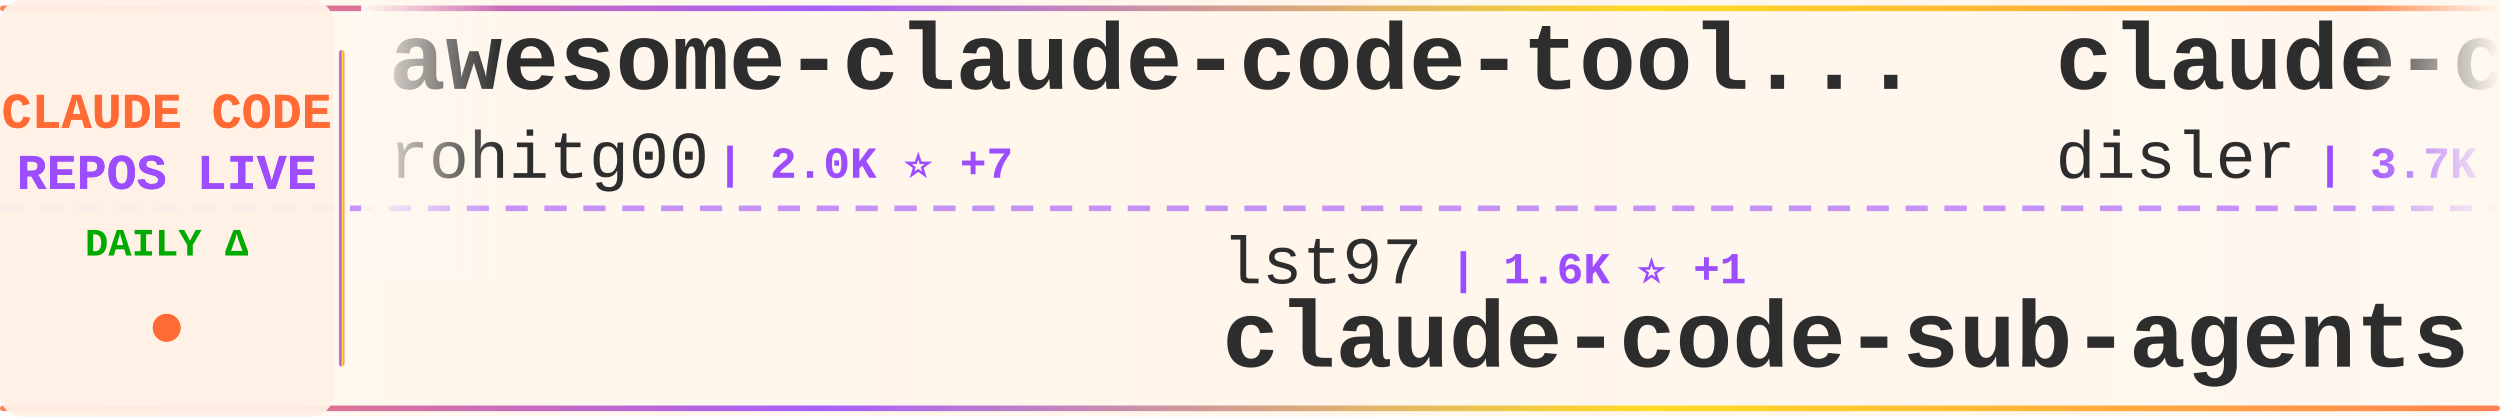
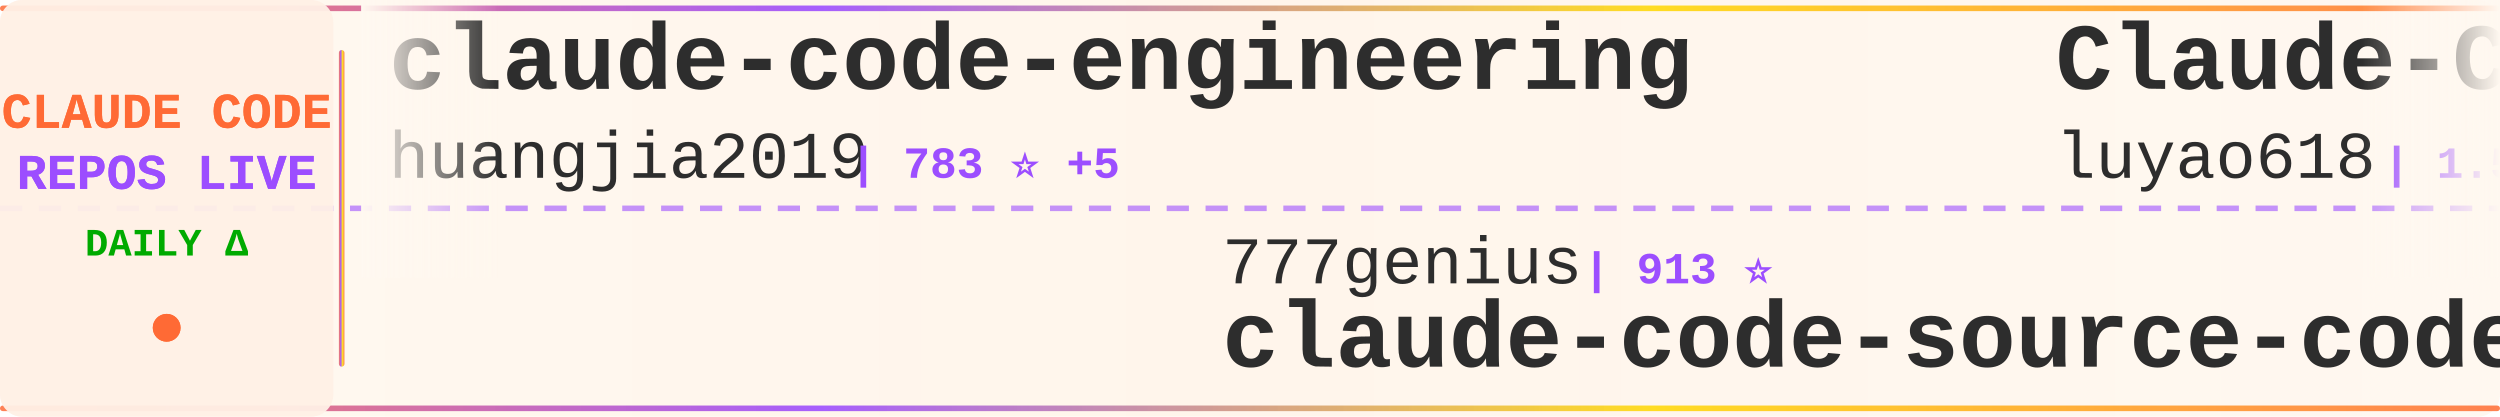
<svg xmlns="http://www.w3.org/2000/svg" width="900" height="150">
  <defs>
    <linearGradient id="tickerBg" x1="0%" y1="0%" x2="100%" y2="0%">
      <stop offset="0%" style="stop-color:#fff8f0;stop-opacity:0.98" />
      <stop offset="50%" style="stop-color:#fff5eb;stop-opacity:1" />
      <stop offset="100%" style="stop-color:#fff8f0;stop-opacity:0.98" />
    </linearGradient>
    <linearGradient id="borderGrad" x1="0%" y1="0%" x2="100%" y2="0%">
      <stop offset="0%" style="stop-color:#FF6B35;stop-opacity:0.85">
        <animate attributeName="stop-opacity" values="0.85;1;0.85" dur="2s" repeatCount="indefinite" />
      </stop>
      <stop offset="33%" style="stop-color:#9C4EFF;stop-opacity:0.9">
        <animate attributeName="stop-opacity" values="0.9;1;0.9" dur="2.2s" repeatCount="indefinite" />
      </stop>
      <stop offset="66%" style="stop-color:#FFD700;stop-opacity:0.85">
        <animate attributeName="stop-opacity" values="0.85;1;0.85" dur="1.8s" repeatCount="indefinite" />
      </stop>
      <stop offset="100%" style="stop-color:#FF6B35;stop-opacity:0.85">
        <animate attributeName="stop-opacity" values="0.85;1;0.85" dur="2s" repeatCount="indefinite" />
      </stop>
    </linearGradient>
    <filter id="textGlow">
      <feGaussianBlur stdDeviation="0.15" result="coloredBlur" />
      <feMerge>
        <feMergeNode in="coloredBlur" />
        <feMergeNode in="SourceGraphic" />
      </feMerge>
    </filter>
    <filter id="metricGlow">
      <feGaussianBlur stdDeviation="0.2" result="coloredBlur" />
      <feMerge>
        <feMergeNode in="coloredBlur" />
        <feMergeNode in="SourceGraphic" />
      </feMerge>
    </filter>
    <linearGradient id="leftFade" x1="0%" y1="0%" x2="100%" y2="0%">
      <stop offset="0%" style="stop-color:#fff8f0;stop-opacity:1" />
      <stop offset="100%" style="stop-color:#fff8f0;stop-opacity:0" />
    </linearGradient>
    <linearGradient id="rightFade" x1="0%" y1="0%" x2="100%" y2="0%">
      <stop offset="0%" style="stop-color:#fff8f0;stop-opacity:0" />
      <stop offset="100%" style="stop-color:#fff8f0;stop-opacity:1" />
    </linearGradient>
  </defs>
  <rect width="900" height="150" fill="url(#tickerBg)" rx="8" />
  <rect x="0" y="2" width="900" height="2" fill="url(#borderGrad)" rx="1" />
  <rect x="0" y="146" width="900" height="2" fill="url(#borderGrad)" rx="1" />
  <line x1="0" y1="75" x2="900" y2="75" stroke="#9C4EFF" stroke-width="2" stroke-dasharray="8 6" opacity="0.6" />
  <rect x="0" y="0" width="120" height="150" fill="#fff0e6" opacity="0.95" rx="8" />
  <text x="60" y="46" font-family="'Courier New', monospace" font-size="18" font-weight="bold" fill="#FF6B35" text-anchor="middle" filter="url(#textGlow)">
    CLAUDE CODE
  </text>
  <text x="60" y="68" font-family="'Courier New', monospace" font-size="18" font-weight="bold" fill="#9C4EFF" text-anchor="middle" filter="url(#textGlow)">
    REPOS LIVE
  </text>
  <text x="60" y="92" font-family="'Courier New', monospace" font-size="14" font-weight="bold" fill="#00aa00" text-anchor="middle">
    DAILY Δ
  </text>
  <circle cx="60" cy="118" r="5" fill="#FF6B35" filter="url(#metricGlow)">
    <animate attributeName="r" values="4;6;4" dur="1.5s" repeatCount="indefinite" />
    <animate attributeName="opacity" values="0.6;1;0.6" dur="1.5s" repeatCount="indefinite" />
  </circle>
  <rect x="122" y="18" width="2" height="114" fill="url(#borderGrad)" rx="1" />
  <clipPath id="tickerClip">
    <rect x="130" y="0" width="770" height="150" />
  </clipPath>
  <g clip-path="url(#tickerClip)">
    <g id="tickerItems">
      <animateTransform attributeName="transform" attributeType="XML" type="translate" from="0 0" to="-3000 0" dur="54s" repeatCount="indefinite" />
      <g transform="translate(0, 0)">
-         <text x="140" y="32" font-family="'Courier New', monospace" font-size="34" font-weight="bold" fill="#2d2d2d">awesome-claude-code-tool...</text>
-         <text x="140" y="64" font-family="'Courier New', monospace" font-size="24" font-weight="normal" fill="#2d2d2d" opacity="1.0">rohitg00</text>
-         <text x="258" y="64" font-family="'Courier New', monospace" font-size="16" font-weight="bold" fill="#9C4EFF"> | 2.0K ⭐ +7</text>
+         <text x="140" y="32" font-family="'Courier New', monospace" font-size="34" font-weight="bold" fill="#2d2d2d">claude-code-engineering</text>
+         <text x="140" y="64" font-family="'Courier New', monospace" font-size="24" font-weight="normal" fill="#2d2d2d" opacity="1.0">huangjia2019</text>
+         <text x="306" y="64" font-family="'Courier New', monospace" font-size="16" font-weight="bold" fill="#9C4EFF"> | 783 ⭐ +5</text>
      </g>
      <g transform="translate(300, 0)">
-         <text x="140" y="102" font-family="'Courier New', monospace" font-size="24" font-weight="normal" fill="#2d2d2d" opacity="1.0">lst97</text>
-         <text x="222" y="102" font-family="'Courier New', monospace" font-size="16" font-weight="bold" fill="#9C4EFF"> | 1.6K ⭐ +1</text>
-         <text x="140" y="132" font-family="'Courier New', monospace" font-size="34" font-weight="bold" fill="#2d2d2d">claude-code-sub-agents</text>
+         <text x="140" y="102" font-family="'Courier New', monospace" font-size="24" font-weight="normal" fill="#2d2d2d" opacity="1.0">777genius</text>
+         <text x="270" y="102" font-family="'Courier New', monospace" font-size="16" font-weight="bold" fill="#9C4EFF"> | 913 ⭐</text>
+         <text x="140" y="132" font-family="'Courier New', monospace" font-size="34" font-weight="bold" fill="#2d2d2d">claude-code-source-code</text>
      </g>
      <g transform="translate(600, 0)">
-         <text x="140" y="32" font-family="'Courier New', monospace" font-size="34" font-weight="bold" fill="#2d2d2d">claude-code-hooks-master...</text>
-         <text x="140" y="64" font-family="'Courier New', monospace" font-size="24" font-weight="normal" fill="#2d2d2d" opacity="1.0">disler</text>
-         <text x="234" y="64" font-family="'Courier New', monospace" font-size="16" font-weight="bold" fill="#9C4EFF"> | 3.7K ⭐ +1</text>
+         <text x="140" y="32" font-family="'Courier New', monospace" font-size="34" font-weight="bold" fill="#2d2d2d">Claude-Code-Source-Study</text>
+         <text x="140" y="64" font-family="'Courier New', monospace" font-size="24" font-weight="normal" fill="#2d2d2d" opacity="1.0">luyao618</text>
+         <text x="258" y="64" font-family="'Courier New', monospace" font-size="16" font-weight="bold" fill="#9C4EFF"> | 1.5K ⭐ +4</text>
      </g>
      <g transform="translate(900, 0)">
-         <text x="140" y="102" font-family="'Courier New', monospace" font-size="24" font-weight="normal" fill="#2d2d2d" opacity="1.0">jeremylongshore</text>
-         <text x="342" y="102" font-family="'Courier New', monospace" font-size="16" font-weight="bold" fill="#9C4EFF"> | 2.3K ⭐ +13</text>
-         <text x="140" y="132" font-family="'Courier New', monospace" font-size="34" font-weight="bold" fill="#2d2d2d">claude-code-plugins-plus...</text>
+         <text x="140" y="102" font-family="'Courier New', monospace" font-size="24" font-weight="normal" fill="#2d2d2d" opacity="1.0">Hyper66666</text>
+         <text x="282" y="102" font-family="'Courier New', monospace" font-size="16" font-weight="bold" fill="#9C4EFF"> | 215 ⭐</text>
+         <text x="140" y="132" font-family="'Courier New', monospace" font-size="34" font-weight="bold" fill="#2d2d2d">claude-code-sourcemap</text>
      </g>
      <g transform="translate(1200, 0)">
-         <text x="140" y="32" font-family="'Courier New', monospace" font-size="34" font-weight="bold" fill="#2d2d2d">claude-code-workflows</text>
-         <text x="140" y="64" font-family="'Courier New', monospace" font-size="24" font-weight="normal" fill="#2d2d2d" opacity="1.0">OneRedOak</text>
-         <text x="270" y="64" font-family="'Courier New', monospace" font-size="16" font-weight="bold" fill="#9C4EFF"> | 3.8K ⭐ +1</text>
+         <text x="140" y="32" font-family="'Courier New', monospace" font-size="34" font-weight="bold" fill="#2d2d2d">claude-code-plugins-plus...</text>
+         <text x="140" y="64" font-family="'Courier New', monospace" font-size="24" font-weight="normal" fill="#2d2d2d" opacity="1.0">jeremylongshore</text>
+         <text x="342" y="64" font-family="'Courier New', monospace" font-size="16" font-weight="bold" fill="#9C4EFF"> | 2.3K ⭐ +9</text>
      </g>
      <g transform="translate(1500, 0)">
-         <text x="140" y="102" font-family="'Courier New', monospace" font-size="24" font-weight="normal" fill="#2d2d2d" opacity="1.0">luyao618</text>
-         <text x="258" y="102" font-family="'Courier New', monospace" font-size="16" font-weight="bold" fill="#9C4EFF"> | 1.5K ⭐ +5</text>
-         <text x="140" y="132" font-family="'Courier New', monospace" font-size="34" font-weight="bold" fill="#2d2d2d">Claude-Code-Source-Study</text>
+         <text x="140" y="102" font-family="'Courier New', monospace" font-size="24" font-weight="normal" fill="#2d2d2d" opacity="1.0">RichardAtCT</text>
+         <text x="294" y="102" font-family="'Courier New', monospace" font-size="16" font-weight="bold" fill="#9C4EFF"> | 2.7K ⭐ +4</text>
+         <text x="140" y="132" font-family="'Courier New', monospace" font-size="34" font-weight="bold" fill="#2d2d2d">claude-code-telegram</text>
      </g>
      <g transform="translate(1800, 0)">
-         <text x="140" y="32" font-family="'Courier New', monospace" font-size="34" font-weight="bold" fill="#2d2d2d">ClaudeCode</text>
-         <text x="140" y="64" font-family="'Courier New', monospace" font-size="24" font-weight="normal" fill="#2d2d2d" opacity="1.0">guanshan</text>
-         <text x="258" y="64" font-family="'Courier New', monospace" font-size="16" font-weight="bold" fill="#9C4EFF"> | 60 ⭐</text>
+         <text x="140" y="32" font-family="'Courier New', monospace" font-size="34" font-weight="bold" fill="#2d2d2d">claude-code-rev</text>
+         <text x="140" y="64" font-family="'Courier New', monospace" font-size="24" font-weight="normal" fill="#2d2d2d" opacity="1.0">oboard</text>
+         <text x="234" y="64" font-family="'Courier New', monospace" font-size="16" font-weight="bold" fill="#9C4EFF"> | 3.2K ⭐ +2</text>
      </g>
      <g transform="translate(2100, 0)">
-         <text x="140" y="102" font-family="'Courier New', monospace" font-size="24" font-weight="normal" fill="#2d2d2d" opacity="1.0">Piebald-AI</text>
-         <text x="282" y="102" font-family="'Courier New', monospace" font-size="16" font-weight="bold" fill="#9C4EFF"> | 10.8K ⭐ +23</text>
-         <text x="140" y="132" font-family="'Courier New', monospace" font-size="34" font-weight="bold" fill="#2d2d2d">claude-code-system-promp...</text>
+         <text x="140" y="102" font-family="'Courier New', monospace" font-size="24" font-weight="normal" fill="#2d2d2d" opacity="1.0">Alishahryar1</text>
+         <text x="306" y="102" font-family="'Courier New', monospace" font-size="16" font-weight="bold" fill="#9C4EFF"> | 32.7K ⭐ +193</text>
+         <text x="140" y="132" font-family="'Courier New', monospace" font-size="34" font-weight="bold" fill="#2d2d2d">free-claude-code</text>
      </g>
      <g transform="translate(2400, 0)">
-         <text x="140" y="32" font-family="'Courier New', monospace" font-size="34" font-weight="bold" fill="#2d2d2d">claude-code-harness</text>
-         <text x="140" y="64" font-family="'Courier New', monospace" font-size="24" font-weight="normal" fill="#2d2d2d" opacity="1.0">Chachamaru127</text>
-         <text x="318" y="64" font-family="'Courier New', monospace" font-size="16" font-weight="bold" fill="#9C4EFF"> | 2.6K ⭐ +12</text>
+         <text x="140" y="32" font-family="'Courier New', monospace" font-size="34" font-weight="bold" fill="#2d2d2d">claude-skills</text>
+         <text x="140" y="64" font-family="'Courier New', monospace" font-size="24" font-weight="normal" fill="#2d2d2d" opacity="1.0">alirezarezvani</text>
+         <text x="330" y="64" font-family="'Courier New', monospace" font-size="16" font-weight="bold" fill="#9C4EFF"> | 17.3K ⭐ +88</text>
      </g>
      <g transform="translate(2700, 0)">
-         <text x="140" y="102" font-family="'Courier New', monospace" font-size="24" font-weight="normal" fill="#2d2d2d" opacity="1.0">Yuyz0112</text>
-         <text x="258" y="102" font-family="'Courier New', monospace" font-size="16" font-weight="bold" fill="#9C4EFF"> | 2.4K ⭐ +2</text>
-         <text x="140" y="132" font-family="'Courier New', monospace" font-size="34" font-weight="bold" fill="#2d2d2d">claude-code-reverse</text>
+         <text x="140" y="102" font-family="'Courier New', monospace" font-size="24" font-weight="normal" fill="#2d2d2d" opacity="1.0">Cranot</text>
+         <text x="234" y="102" font-family="'Courier New', monospace" font-size="16" font-weight="bold" fill="#9C4EFF"> | 2.8K ⭐</text>
+         <text x="140" y="132" font-family="'Courier New', monospace" font-size="34" font-weight="bold" fill="#2d2d2d">claude-code-guide</text>
      </g>
      <g transform="translate(3000, 0)">
-         <text x="140" y="32" font-family="'Courier New', monospace" font-size="34" font-weight="bold" fill="#2d2d2d">awesome-claude-code-tool...</text>
-         <text x="140" y="64" font-family="'Courier New', monospace" font-size="24" font-weight="normal" fill="#2d2d2d" opacity="1.0">rohitg00</text>
-         <text x="258" y="64" font-family="'Courier New', monospace" font-size="16" font-weight="bold" fill="#9C4EFF"> | 2.0K ⭐ +7</text>
+         <text x="140" y="32" font-family="'Courier New', monospace" font-size="34" font-weight="bold" fill="#2d2d2d">claude-code-engineering</text>
+         <text x="140" y="64" font-family="'Courier New', monospace" font-size="24" font-weight="normal" fill="#2d2d2d" opacity="1.0">huangjia2019</text>
+         <text x="306" y="64" font-family="'Courier New', monospace" font-size="16" font-weight="bold" fill="#9C4EFF"> | 783 ⭐ +5</text>
      </g>
      <g transform="translate(3300, 0)">
-         <text x="140" y="102" font-family="'Courier New', monospace" font-size="24" font-weight="normal" fill="#2d2d2d" opacity="1.0">lst97</text>
-         <text x="222" y="102" font-family="'Courier New', monospace" font-size="16" font-weight="bold" fill="#9C4EFF"> | 1.6K ⭐ +1</text>
-         <text x="140" y="132" font-family="'Courier New', monospace" font-size="34" font-weight="bold" fill="#2d2d2d">claude-code-sub-agents</text>
+         <text x="140" y="102" font-family="'Courier New', monospace" font-size="24" font-weight="normal" fill="#2d2d2d" opacity="1.0">777genius</text>
+         <text x="270" y="102" font-family="'Courier New', monospace" font-size="16" font-weight="bold" fill="#9C4EFF"> | 913 ⭐</text>
+         <text x="140" y="132" font-family="'Courier New', monospace" font-size="34" font-weight="bold" fill="#2d2d2d">claude-code-source-code</text>
      </g>
      <g transform="translate(3600, 0)">
-         <text x="140" y="32" font-family="'Courier New', monospace" font-size="34" font-weight="bold" fill="#2d2d2d">claude-code-hooks-master...</text>
-         <text x="140" y="64" font-family="'Courier New', monospace" font-size="24" font-weight="normal" fill="#2d2d2d" opacity="1.0">disler</text>
-         <text x="234" y="64" font-family="'Courier New', monospace" font-size="16" font-weight="bold" fill="#9C4EFF"> | 3.7K ⭐ +1</text>
+         <text x="140" y="32" font-family="'Courier New', monospace" font-size="34" font-weight="bold" fill="#2d2d2d">Claude-Code-Source-Study</text>
+         <text x="140" y="64" font-family="'Courier New', monospace" font-size="24" font-weight="normal" fill="#2d2d2d" opacity="1.0">luyao618</text>
+         <text x="258" y="64" font-family="'Courier New', monospace" font-size="16" font-weight="bold" fill="#9C4EFF"> | 1.5K ⭐ +4</text>
      </g>
      <g transform="translate(3900, 0)">
-         <text x="140" y="102" font-family="'Courier New', monospace" font-size="24" font-weight="normal" fill="#2d2d2d" opacity="1.0">jeremylongshore</text>
-         <text x="342" y="102" font-family="'Courier New', monospace" font-size="16" font-weight="bold" fill="#9C4EFF"> | 2.3K ⭐ +13</text>
-         <text x="140" y="132" font-family="'Courier New', monospace" font-size="34" font-weight="bold" fill="#2d2d2d">claude-code-plugins-plus...</text>
+         <text x="140" y="102" font-family="'Courier New', monospace" font-size="24" font-weight="normal" fill="#2d2d2d" opacity="1.0">Hyper66666</text>
+         <text x="282" y="102" font-family="'Courier New', monospace" font-size="16" font-weight="bold" fill="#9C4EFF"> | 215 ⭐</text>
+         <text x="140" y="132" font-family="'Courier New', monospace" font-size="34" font-weight="bold" fill="#2d2d2d">claude-code-sourcemap</text>
      </g>
    </g>
  </g>
  <rect x="130" y="0" width="50" height="100" fill="url(#leftFade)" />
  <rect x="850" y="0" width="50" height="100" fill="url(#rightFade)" />
</svg>
